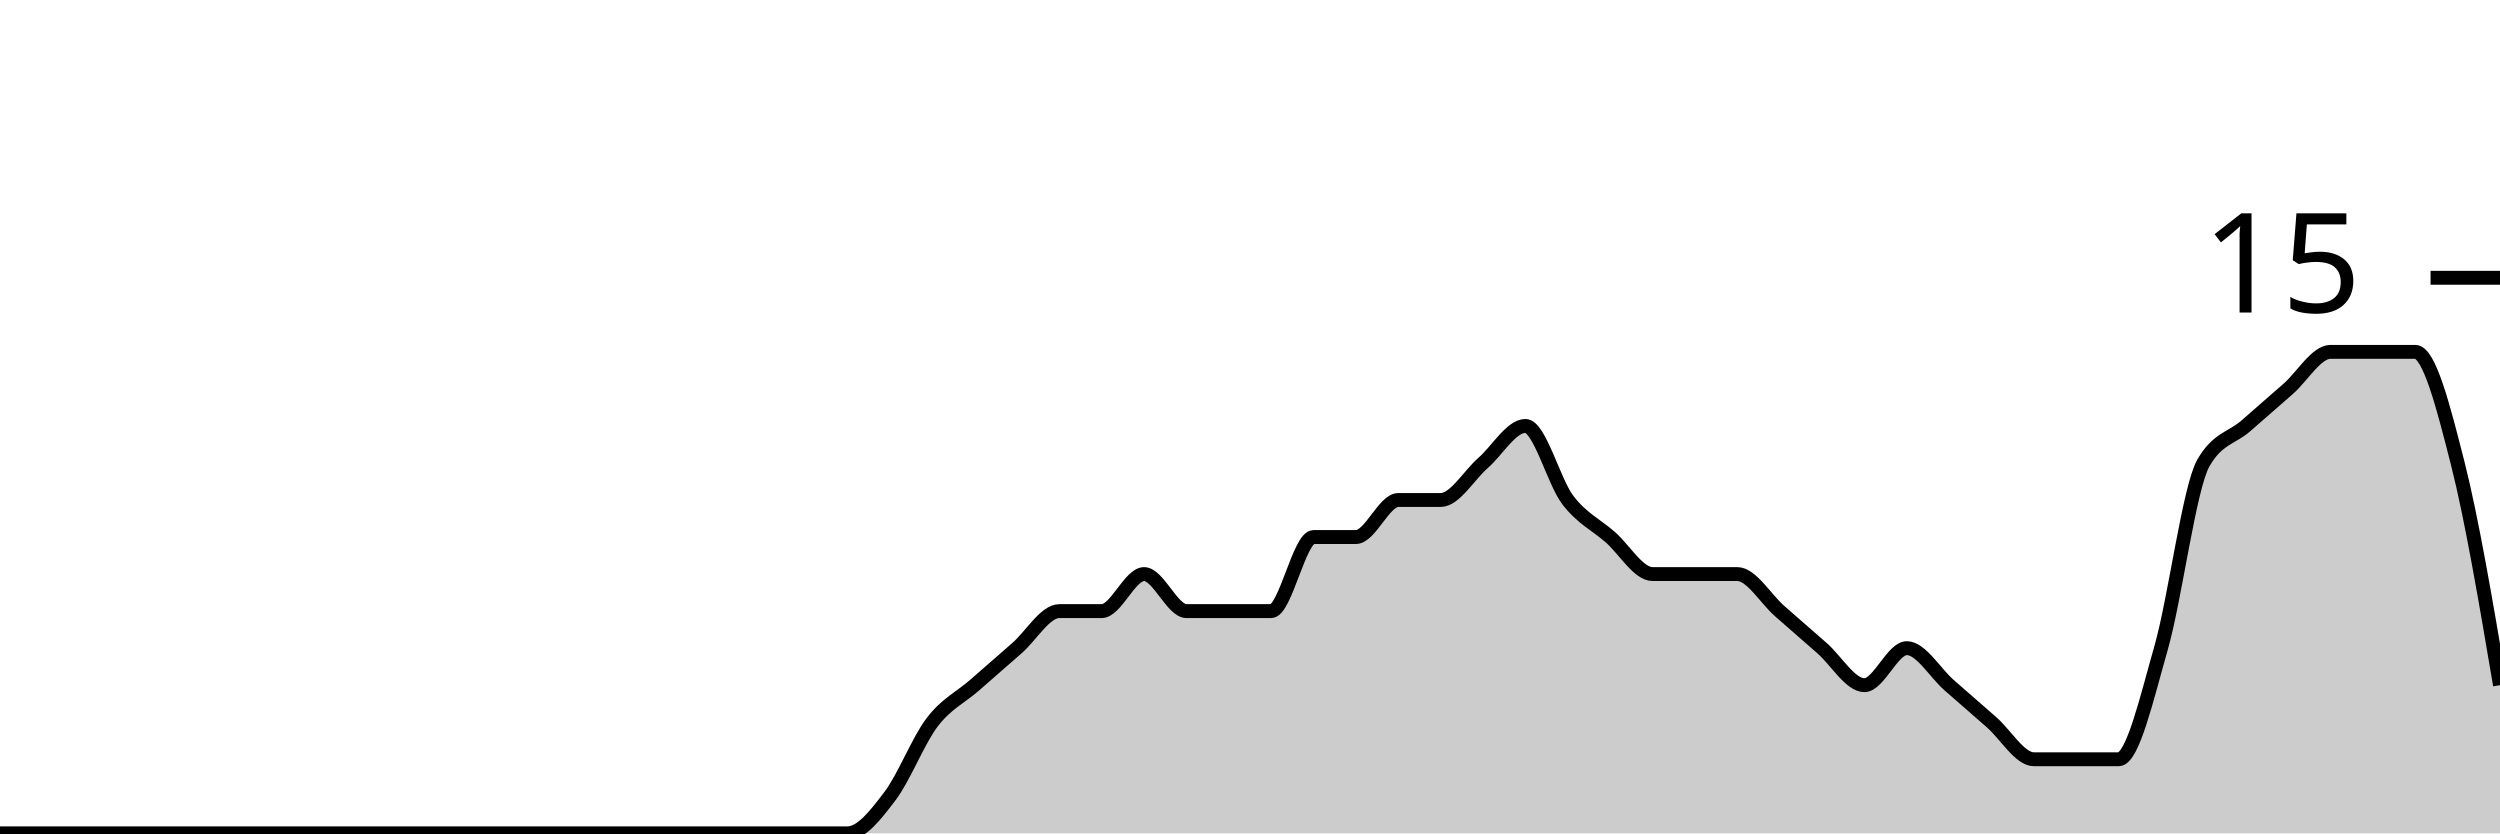
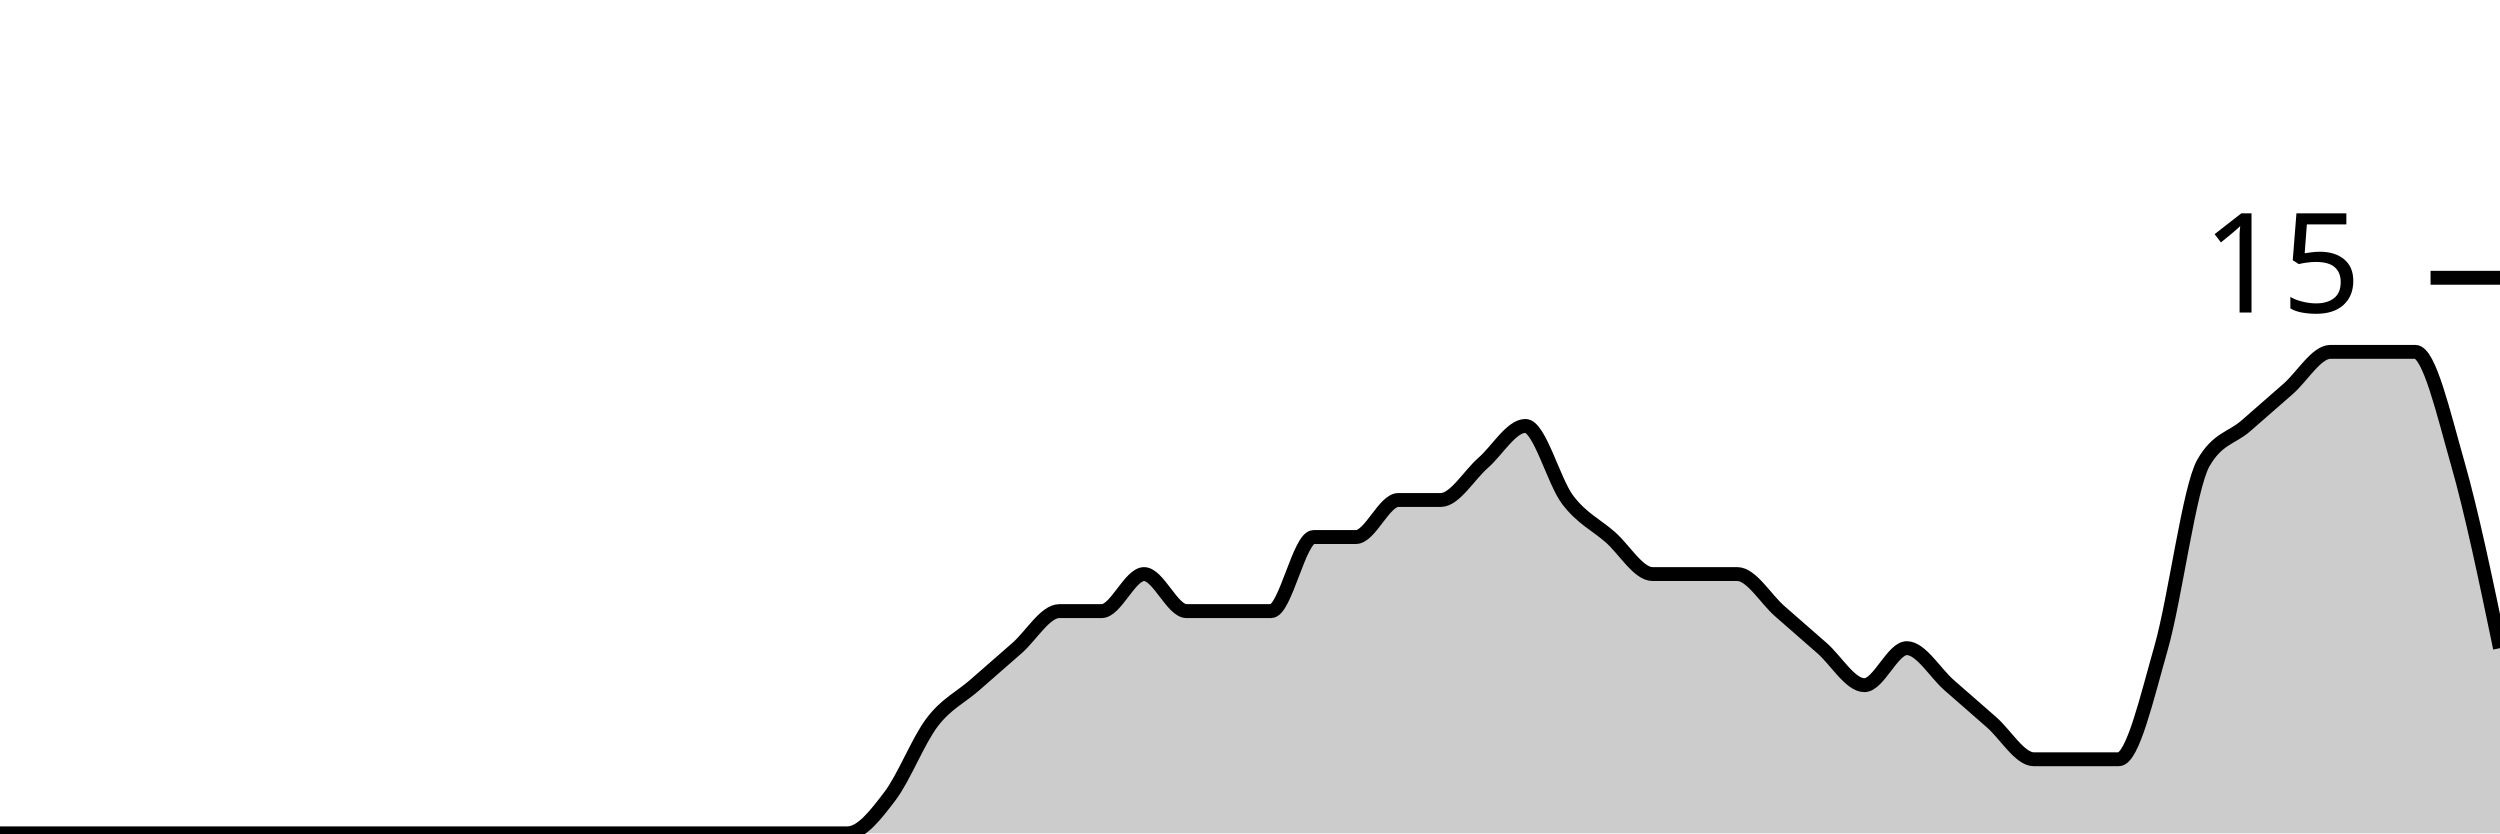
<svg xmlns="http://www.w3.org/2000/svg" viewBox="0 0 180 60">
  <g transform="translate(0,20)">
-     <path class="area" fill="rgba(0, 0, 0, 0.2)" d="M0,40C1.017,40,2.034,40,3.051,40C4.068,40,5.085,40,6.102,40C7.119,40,8.136,40,9.153,40C10.169,40,11.186,40,12.203,40C13.22,40,14.237,40,15.254,40C16.271,40,17.288,40,18.305,40C19.322,40,20.339,40,21.356,40C22.373,40,23.39,40,24.407,40C25.424,40,26.441,40,27.458,40C28.475,40,29.492,40,30.508,40C31.525,40,32.542,40,33.559,40C34.576,40,35.593,40,36.61,40C37.627,40,38.644,40,39.661,40C40.678,40,41.695,40,42.712,40C43.729,40,44.746,40,45.763,40C46.78,40,47.797,40,48.814,40C49.831,40,50.847,40,51.864,40C52.881,40,53.898,40,54.915,40C55.932,40,56.949,40,57.966,40C58.983,40,60,40,61.017,40C62.034,40,63.051,38.667,64.068,37.333C65.085,36,66.102,33.333,67.119,32C68.136,30.667,69.153,30.222,70.169,29.333C71.186,28.444,72.203,27.556,73.22,26.667C74.237,25.778,75.254,24,76.271,24C77.288,24,78.305,24,79.322,24C80.339,24,81.356,21.333,82.373,21.333C83.39,21.333,84.407,24,85.424,24C86.441,24,87.458,24,88.475,24C89.492,24,90.508,24,91.525,24C92.542,24,93.559,18.667,94.576,18.667C95.593,18.667,96.61,18.667,97.627,18.667C98.644,18.667,99.661,16,100.678,16C101.695,16,102.712,16,103.729,16C104.746,16,105.763,14.222,106.78,13.333C107.797,12.444,108.814,10.667,109.831,10.667C110.847,10.667,111.864,14.667,112.881,16C113.898,17.333,114.915,17.778,115.932,18.667C116.949,19.556,117.966,21.333,118.983,21.333C120,21.333,121.017,21.333,122.034,21.333C123.051,21.333,124.068,21.333,125.085,21.333C126.102,21.333,127.119,23.111,128.136,24C129.153,24.889,130.169,25.778,131.186,26.667C132.203,27.556,133.22,29.333,134.237,29.333C135.254,29.333,136.271,26.667,137.288,26.667C138.305,26.667,139.322,28.444,140.339,29.333C141.356,30.222,142.373,31.111,143.39,32C144.407,32.889,145.424,34.667,146.441,34.667C147.458,34.667,148.475,34.667,149.492,34.667C150.508,34.667,151.525,34.667,152.542,34.667C153.559,34.667,154.576,30.222,155.593,26.667C156.61,23.111,157.627,15.111,158.644,13.333C159.661,11.556,160.678,11.556,161.695,10.667C162.712,9.778,163.729,8.889,164.746,8C165.763,7.111,166.78,5.333,167.797,5.333C168.814,5.333,169.831,5.333,170.847,5.333C171.864,5.333,172.881,5.333,173.898,5.333C174.915,5.333,175.932,9.333,176.949,13.333C177.966,17.333,178.983,23.333,180,29.333L180,40C178.983,40,177.966,40,176.949,40C175.932,40,174.915,40,173.898,40C172.881,40,171.864,40,170.847,40C169.831,40,168.814,40,167.797,40C166.78,40,165.763,40,164.746,40C163.729,40,162.712,40,161.695,40C160.678,40,159.661,40,158.644,40C157.627,40,156.61,40,155.593,40C154.576,40,153.559,40,152.542,40C151.525,40,150.508,40,149.492,40C148.475,40,147.458,40,146.441,40C145.424,40,144.407,40,143.39,40C142.373,40,141.356,40,140.339,40C139.322,40,138.305,40,137.288,40C136.271,40,135.254,40,134.237,40C133.22,40,132.203,40,131.186,40C130.169,40,129.153,40,128.136,40C127.119,40,126.102,40,125.085,40C124.068,40,123.051,40,122.034,40C121.017,40,120,40,118.983,40C117.966,40,116.949,40,115.932,40C114.915,40,113.898,40,112.881,40C111.864,40,110.847,40,109.831,40C108.814,40,107.797,40,106.78,40C105.763,40,104.746,40,103.729,40C102.712,40,101.695,40,100.678,40C99.661,40,98.644,40,97.627,40C96.61,40,95.593,40,94.576,40C93.559,40,92.542,40,91.525,40C90.508,40,89.492,40,88.475,40C87.458,40,86.441,40,85.424,40C84.407,40,83.39,40,82.373,40C81.356,40,80.339,40,79.322,40C78.305,40,77.288,40,76.271,40C75.254,40,74.237,40,73.22,40C72.203,40,71.186,40,70.169,40C69.153,40,68.136,40,67.119,40C66.102,40,65.085,40,64.068,40C63.051,40,62.034,40,61.017,40C60,40,58.983,40,57.966,40C56.949,40,55.932,40,54.915,40C53.898,40,52.881,40,51.864,40C50.847,40,49.831,40,48.814,40C47.797,40,46.78,40,45.763,40C44.746,40,43.729,40,42.712,40C41.695,40,40.678,40,39.661,40C38.644,40,37.627,40,36.61,40C35.593,40,34.576,40,33.559,40C32.542,40,31.525,40,30.508,40C29.492,40,28.475,40,27.458,40C26.441,40,25.424,40,24.407,40C23.39,40,22.373,40,21.356,40C20.339,40,19.322,40,18.305,40C17.288,40,16.271,40,15.254,40C14.237,40,13.22,40,12.203,40C11.186,40,10.169,40,9.153,40C8.136,40,7.119,40,6.102,40C5.085,40,4.068,40,3.051,40C2.034,40,1.017,40,0,40Z" />
-     <path class="line" stroke="black" fill="none" d="M0,40C1.017,40,2.034,40,3.051,40C4.068,40,5.085,40,6.102,40C7.119,40,8.136,40,9.153,40C10.169,40,11.186,40,12.203,40C13.22,40,14.237,40,15.254,40C16.271,40,17.288,40,18.305,40C19.322,40,20.339,40,21.356,40C22.373,40,23.39,40,24.407,40C25.424,40,26.441,40,27.458,40C28.475,40,29.492,40,30.508,40C31.525,40,32.542,40,33.559,40C34.576,40,35.593,40,36.61,40C37.627,40,38.644,40,39.661,40C40.678,40,41.695,40,42.712,40C43.729,40,44.746,40,45.763,40C46.78,40,47.797,40,48.814,40C49.831,40,50.847,40,51.864,40C52.881,40,53.898,40,54.915,40C55.932,40,56.949,40,57.966,40C58.983,40,60,40,61.017,40C62.034,40,63.051,38.667,64.068,37.333C65.085,36,66.102,33.333,67.119,32C68.136,30.667,69.153,30.222,70.169,29.333C71.186,28.444,72.203,27.556,73.22,26.667C74.237,25.778,75.254,24,76.271,24C77.288,24,78.305,24,79.322,24C80.339,24,81.356,21.333,82.373,21.333C83.39,21.333,84.407,24,85.424,24C86.441,24,87.458,24,88.475,24C89.492,24,90.508,24,91.525,24C92.542,24,93.559,18.667,94.576,18.667C95.593,18.667,96.61,18.667,97.627,18.667C98.644,18.667,99.661,16,100.678,16C101.695,16,102.712,16,103.729,16C104.746,16,105.763,14.222,106.78,13.333C107.797,12.444,108.814,10.667,109.831,10.667C110.847,10.667,111.864,14.667,112.881,16C113.898,17.333,114.915,17.778,115.932,18.667C116.949,19.556,117.966,21.333,118.983,21.333C120,21.333,121.017,21.333,122.034,21.333C123.051,21.333,124.068,21.333,125.085,21.333C126.102,21.333,127.119,23.111,128.136,24C129.153,24.889,130.169,25.778,131.186,26.667C132.203,27.556,133.22,29.333,134.237,29.333C135.254,29.333,136.271,26.667,137.288,26.667C138.305,26.667,139.322,28.444,140.339,29.333C141.356,30.222,142.373,31.111,143.39,32C144.407,32.889,145.424,34.667,146.441,34.667C147.458,34.667,148.475,34.667,149.492,34.667C150.508,34.667,151.525,34.667,152.542,34.667C153.559,34.667,154.576,30.222,155.593,26.667C156.61,23.111,157.627,15.111,158.644,13.333C159.661,11.556,160.678,11.556,161.695,10.667C162.712,9.778,163.729,8.889,164.746,8C165.763,7.111,166.78,5.333,167.797,5.333C168.814,5.333,169.831,5.333,170.847,5.333C171.864,5.333,172.881,5.333,173.898,5.333C174.915,5.333,175.932,9.333,176.949,13.333C177.966,17.333,178.983,23.333,180,29.333" />
+     <path class="area" fill="rgba(0, 0, 0, 0.2)" d="M0,40C1.017,40,2.034,40,3.051,40C4.068,40,5.085,40,6.102,40C7.119,40,8.136,40,9.153,40C10.169,40,11.186,40,12.203,40C13.22,40,14.237,40,15.254,40C16.271,40,17.288,40,18.305,40C19.322,40,20.339,40,21.356,40C22.373,40,23.39,40,24.407,40C25.424,40,26.441,40,27.458,40C28.475,40,29.492,40,30.508,40C31.525,40,32.542,40,33.559,40C34.576,40,35.593,40,36.61,40C37.627,40,38.644,40,39.661,40C40.678,40,41.695,40,42.712,40C43.729,40,44.746,40,45.763,40C46.78,40,47.797,40,48.814,40C49.831,40,50.847,40,51.864,40C52.881,40,53.898,40,54.915,40C55.932,40,56.949,40,57.966,40C58.983,40,60,40,61.017,40C62.034,40,63.051,38.667,64.068,37.333C65.085,36,66.102,33.333,67.119,32C68.136,30.667,69.153,30.222,70.169,29.333C71.186,28.444,72.203,27.556,73.22,26.667C74.237,25.778,75.254,24,76.271,24C77.288,24,78.305,24,79.322,24C80.339,24,81.356,21.333,82.373,21.333C83.39,21.333,84.407,24,85.424,24C86.441,24,87.458,24,88.475,24C89.492,24,90.508,24,91.525,24C92.542,24,93.559,18.667,94.576,18.667C95.593,18.667,96.61,18.667,97.627,18.667C98.644,18.667,99.661,16,100.678,16C101.695,16,102.712,16,103.729,16C104.746,16,105.763,14.222,106.78,13.333C107.797,12.444,108.814,10.667,109.831,10.667C110.847,10.667,111.864,14.667,112.881,16C113.898,17.333,114.915,17.778,115.932,18.667C116.949,19.556,117.966,21.333,118.983,21.333C120,21.333,121.017,21.333,122.034,21.333C123.051,21.333,124.068,21.333,125.085,21.333C126.102,21.333,127.119,23.111,128.136,24C129.153,24.889,130.169,25.778,131.186,26.667C132.203,27.556,133.22,29.333,134.237,29.333C135.254,29.333,136.271,26.667,137.288,26.667C138.305,26.667,139.322,28.444,140.339,29.333C141.356,30.222,142.373,31.111,143.39,32C144.407,32.889,145.424,34.667,146.441,34.667C147.458,34.667,148.475,34.667,149.492,34.667C150.508,34.667,151.525,34.667,152.542,34.667C153.559,34.667,154.576,30.222,155.593,26.667C156.61,23.111,157.627,15.111,158.644,13.333C159.661,11.556,160.678,11.556,161.695,10.667C162.712,9.778,163.729,8.889,164.746,8C165.763,7.111,166.78,5.333,167.797,5.333C168.814,5.333,169.831,5.333,170.847,5.333C171.864,5.333,172.881,5.333,173.898,5.333C174.915,5.333,175.932,9.778,176.949,13.333C177.966,16.889,178.983,21.778,180,26.667L180,40C178.983,40,177.966,40,176.949,40C175.932,40,174.915,40,173.898,40C172.881,40,171.864,40,170.847,40C169.831,40,168.814,40,167.797,40C166.78,40,165.763,40,164.746,40C163.729,40,162.712,40,161.695,40C160.678,40,159.661,40,158.644,40C157.627,40,156.61,40,155.593,40C154.576,40,153.559,40,152.542,40C151.525,40,150.508,40,149.492,40C148.475,40,147.458,40,146.441,40C145.424,40,144.407,40,143.39,40C142.373,40,141.356,40,140.339,40C139.322,40,138.305,40,137.288,40C136.271,40,135.254,40,134.237,40C133.22,40,132.203,40,131.186,40C130.169,40,129.153,40,128.136,40C127.119,40,126.102,40,125.085,40C124.068,40,123.051,40,122.034,40C121.017,40,120,40,118.983,40C117.966,40,116.949,40,115.932,40C114.915,40,113.898,40,112.881,40C111.864,40,110.847,40,109.831,40C108.814,40,107.797,40,106.78,40C105.763,40,104.746,40,103.729,40C102.712,40,101.695,40,100.678,40C99.661,40,98.644,40,97.627,40C96.61,40,95.593,40,94.576,40C93.559,40,92.542,40,91.525,40C90.508,40,89.492,40,88.475,40C87.458,40,86.441,40,85.424,40C84.407,40,83.39,40,82.373,40C81.356,40,80.339,40,79.322,40C78.305,40,77.288,40,76.271,40C75.254,40,74.237,40,73.22,40C72.203,40,71.186,40,70.169,40C69.153,40,68.136,40,67.119,40C66.102,40,65.085,40,64.068,40C63.051,40,62.034,40,61.017,40C60,40,58.983,40,57.966,40C56.949,40,55.932,40,54.915,40C53.898,40,52.881,40,51.864,40C50.847,40,49.831,40,48.814,40C47.797,40,46.78,40,45.763,40C44.746,40,43.729,40,42.712,40C41.695,40,40.678,40,39.661,40C38.644,40,37.627,40,36.61,40C35.593,40,34.576,40,33.559,40C32.542,40,31.525,40,30.508,40C29.492,40,28.475,40,27.458,40C26.441,40,25.424,40,24.407,40C23.39,40,22.373,40,21.356,40C20.339,40,19.322,40,18.305,40C17.288,40,16.271,40,15.254,40C14.237,40,13.22,40,12.203,40C11.186,40,10.169,40,9.153,40C8.136,40,7.119,40,6.102,40C5.085,40,4.068,40,3.051,40C2.034,40,1.017,40,0,40Z" />
+     <path class="line" stroke="black" fill="none" d="M0,40C1.017,40,2.034,40,3.051,40C4.068,40,5.085,40,6.102,40C7.119,40,8.136,40,9.153,40C10.169,40,11.186,40,12.203,40C13.22,40,14.237,40,15.254,40C16.271,40,17.288,40,18.305,40C19.322,40,20.339,40,21.356,40C22.373,40,23.39,40,24.407,40C25.424,40,26.441,40,27.458,40C28.475,40,29.492,40,30.508,40C31.525,40,32.542,40,33.559,40C34.576,40,35.593,40,36.61,40C37.627,40,38.644,40,39.661,40C40.678,40,41.695,40,42.712,40C43.729,40,44.746,40,45.763,40C46.78,40,47.797,40,48.814,40C49.831,40,50.847,40,51.864,40C52.881,40,53.898,40,54.915,40C55.932,40,56.949,40,57.966,40C58.983,40,60,40,61.017,40C62.034,40,63.051,38.667,64.068,37.333C65.085,36,66.102,33.333,67.119,32C68.136,30.667,69.153,30.222,70.169,29.333C71.186,28.444,72.203,27.556,73.22,26.667C74.237,25.778,75.254,24,76.271,24C77.288,24,78.305,24,79.322,24C80.339,24,81.356,21.333,82.373,21.333C83.39,21.333,84.407,24,85.424,24C86.441,24,87.458,24,88.475,24C89.492,24,90.508,24,91.525,24C92.542,24,93.559,18.667,94.576,18.667C95.593,18.667,96.61,18.667,97.627,18.667C98.644,18.667,99.661,16,100.678,16C101.695,16,102.712,16,103.729,16C104.746,16,105.763,14.222,106.78,13.333C107.797,12.444,108.814,10.667,109.831,10.667C110.847,10.667,111.864,14.667,112.881,16C113.898,17.333,114.915,17.778,115.932,18.667C116.949,19.556,117.966,21.333,118.983,21.333C120,21.333,121.017,21.333,122.034,21.333C123.051,21.333,124.068,21.333,125.085,21.333C126.102,21.333,127.119,23.111,128.136,24C129.153,24.889,130.169,25.778,131.186,26.667C132.203,27.556,133.22,29.333,134.237,29.333C135.254,29.333,136.271,26.667,137.288,26.667C138.305,26.667,139.322,28.444,140.339,29.333C141.356,30.222,142.373,31.111,143.39,32C144.407,32.889,145.424,34.667,146.441,34.667C147.458,34.667,148.475,34.667,149.492,34.667C150.508,34.667,151.525,34.667,152.542,34.667C153.559,34.667,154.576,30.222,155.593,26.667C156.61,23.111,157.627,15.111,158.644,13.333C159.661,11.556,160.678,11.556,161.695,10.667C162.712,9.778,163.729,8.889,164.746,8C165.763,7.111,166.78,5.333,167.797,5.333C168.814,5.333,169.831,5.333,170.847,5.333C171.864,5.333,172.881,5.333,173.898,5.333C174.915,5.333,175.932,9.778,176.949,13.333C177.966,16.889,178.983,21.778,180,26.667" />
    <path class="axis-ceiling" stroke-width="1" stroke="black" fill="none" d="M175,0L180,0" />
    <text class="axis-ceiling-label" font-family="sans-serif" text-anchor="end" font-size="10px" x="170" y="2.5">15</text>
  </g>
</svg>
